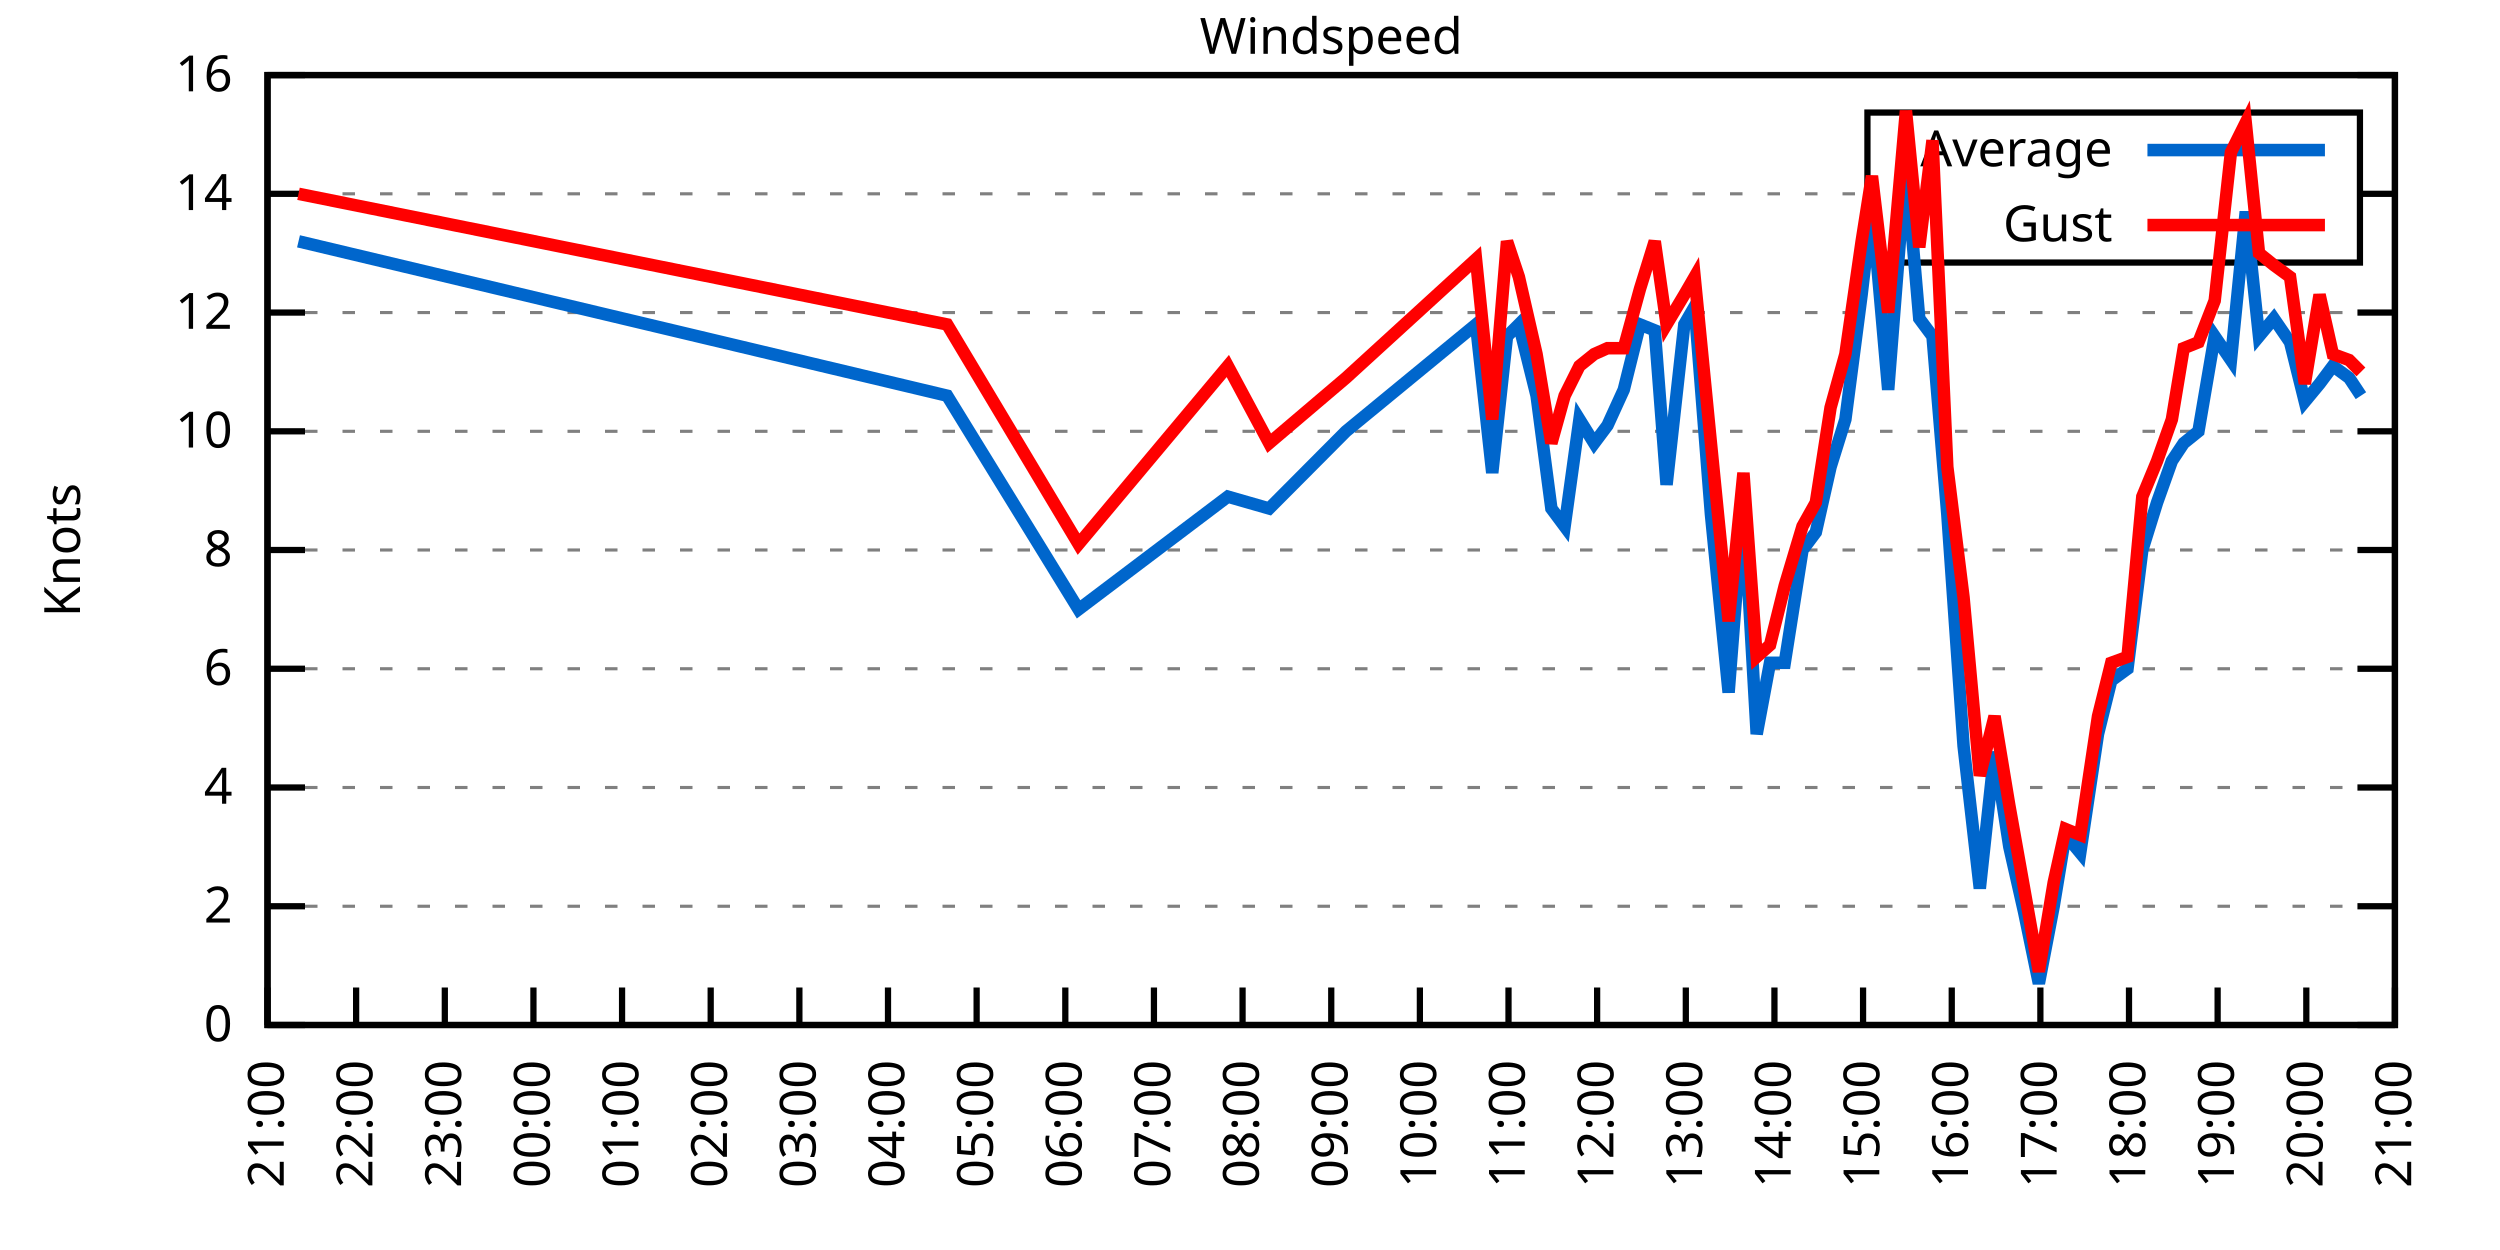
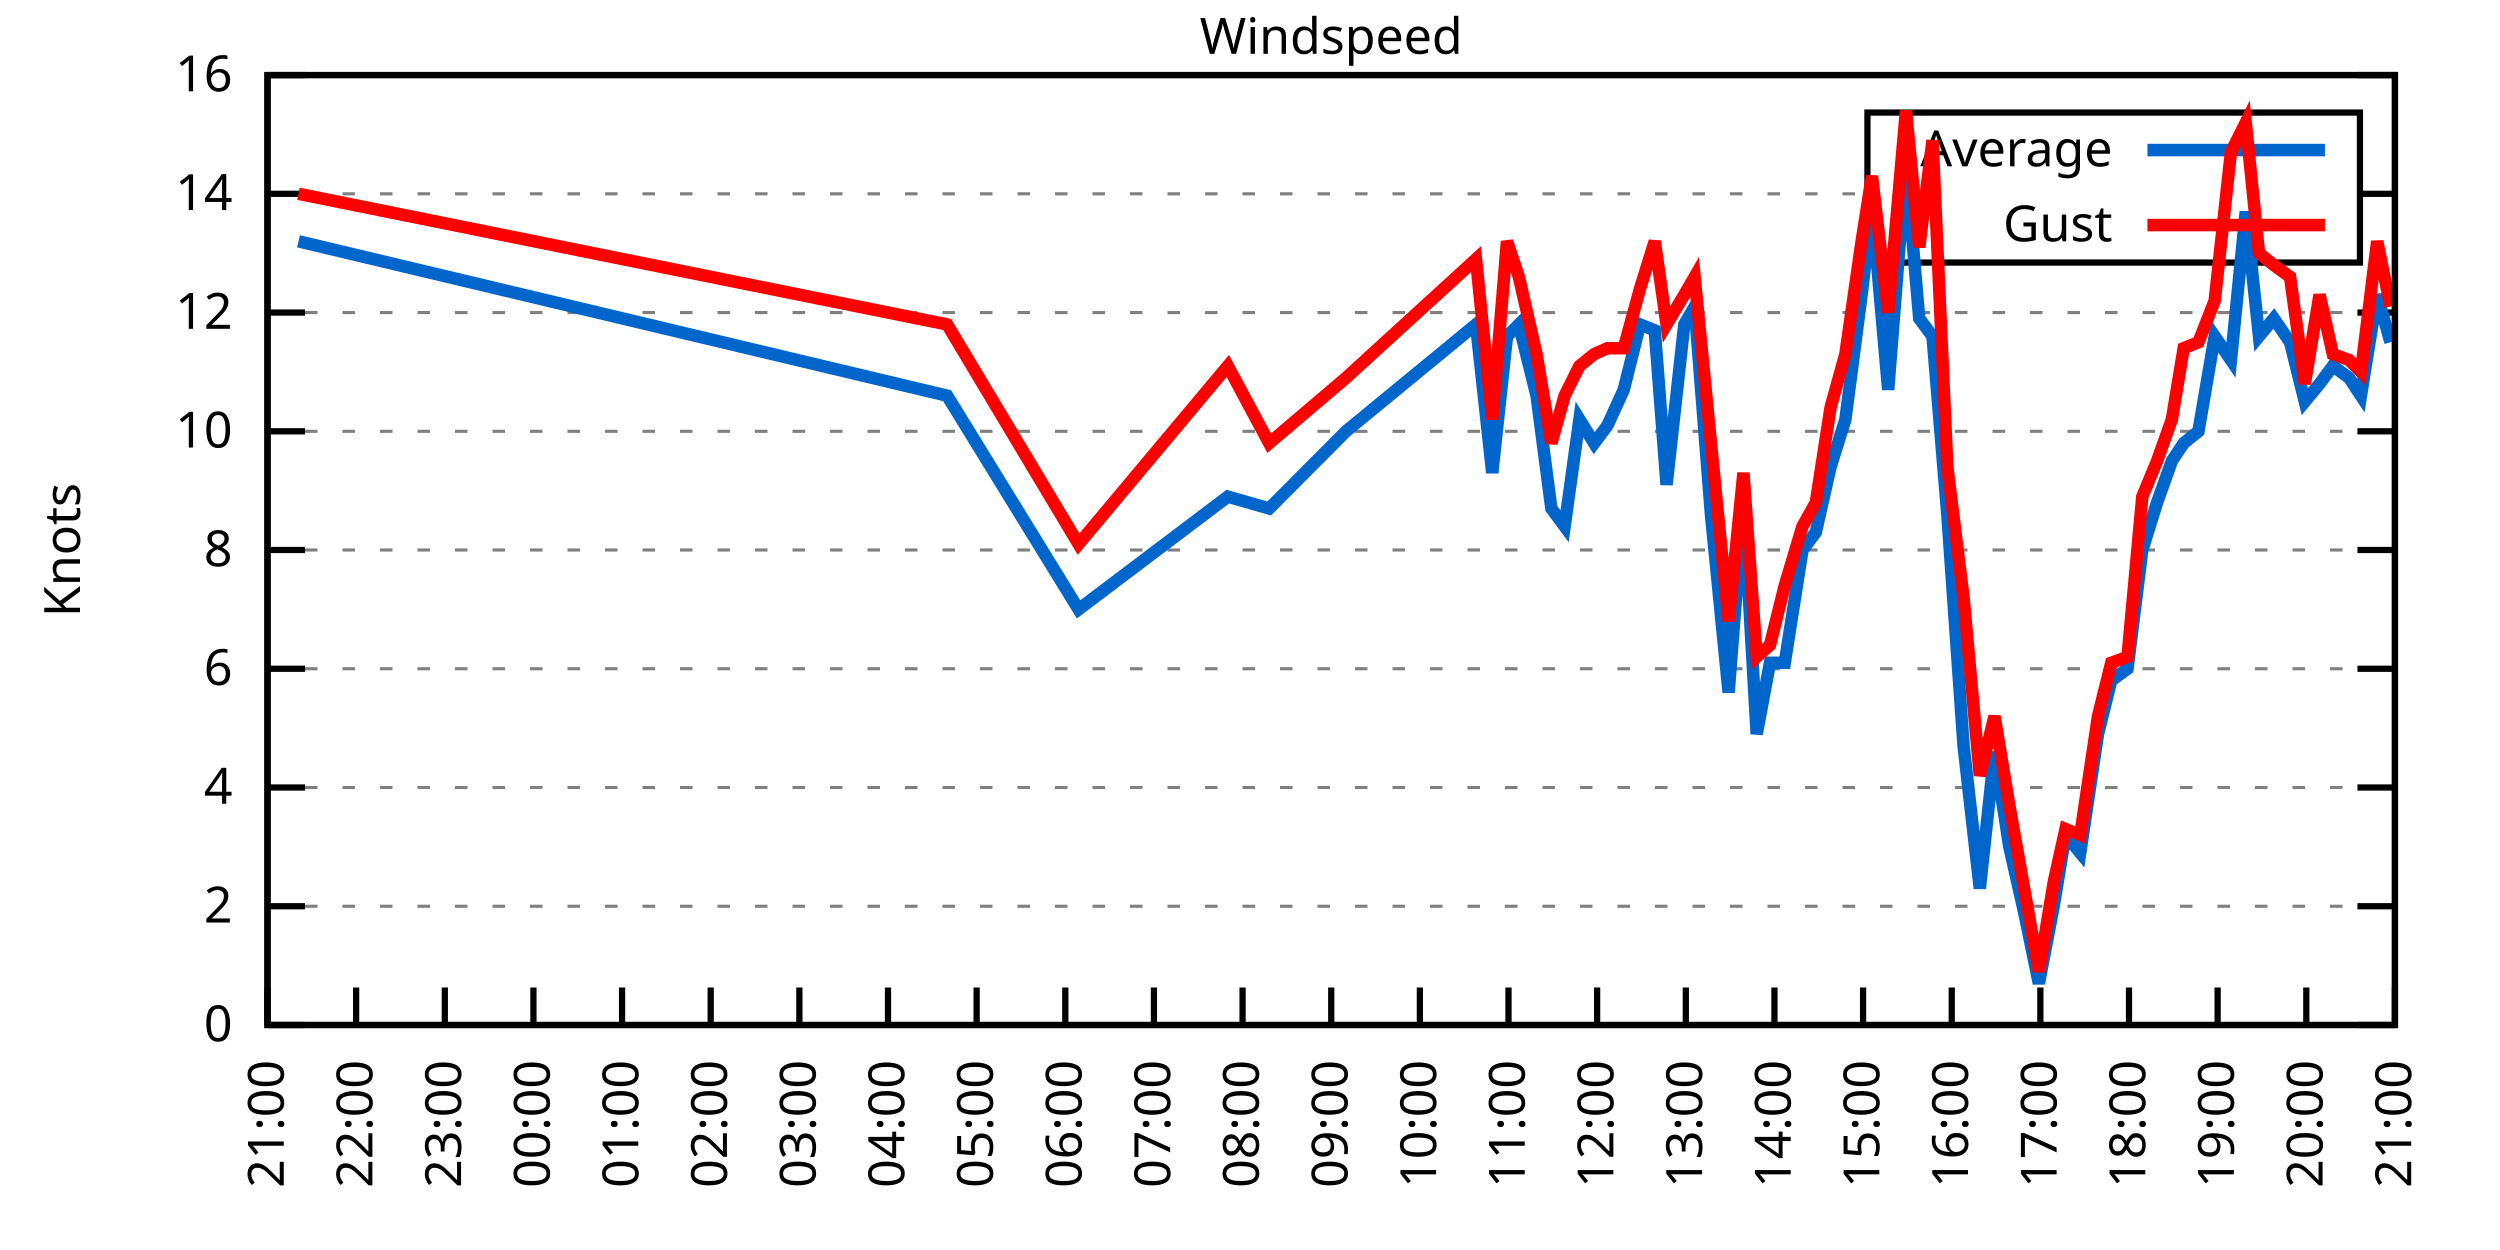
<svg xmlns="http://www.w3.org/2000/svg" xmlns:xlink="http://www.w3.org/1999/xlink" width="400" height="200" viewBox="0 0 400 200">
  <g id="gnuplot_canvas">
    <rect x="0" y="0" width="400" height="200" fill="none" />
    <defs>
      <circle id="gpDot" r="0.5" stroke-width="0.5" stroke="currentColor" />
      <path id="gpPt0" stroke-width="0.333" stroke="currentColor" d="M-1,0 h2 M0,-1 v2" />
      <path id="gpPt1" stroke-width="0.333" stroke="currentColor" d="M-1,-1 L1,1 M1,-1 L-1,1" />
      <path id="gpPt2" stroke-width="0.333" stroke="currentColor" d="M-1,0 L1,0 M0,-1 L0,1 M-1,-1 L1,1 M-1,1 L1,-1" />
      <rect id="gpPt3" stroke-width="0.333" stroke="currentColor" x="-1" y="-1" width="2" height="2" />
      <rect id="gpPt4" stroke-width="0.333" stroke="currentColor" fill="currentColor" x="-1" y="-1" width="2" height="2" />
      <circle id="gpPt5" stroke-width="0.333" stroke="currentColor" cx="0" cy="0" r="1" />
      <use xlink:href="#gpPt5" id="gpPt6" fill="currentColor" stroke="none" />
      <path id="gpPt7" stroke-width="0.333" stroke="currentColor" d="M0,-1.33 L-1.33,0.67 L1.33,0.67 z" />
      <use xlink:href="#gpPt7" id="gpPt8" fill="currentColor" stroke="none" />
      <use xlink:href="#gpPt7" id="gpPt9" stroke="currentColor" transform="rotate(180)" />
      <use xlink:href="#gpPt9" id="gpPt10" fill="currentColor" stroke="none" />
      <use xlink:href="#gpPt3" id="gpPt11" stroke="currentColor" transform="rotate(45)" />
      <use xlink:href="#gpPt11" id="gpPt12" fill="currentColor" stroke="none" />
      <path id="gpPt13" stroke-width="0.333" stroke="currentColor" d="M0,1.330 L1.265,0.411 L0.782,-1.067 L-0.782,-1.076 L-1.265,0.411 z" />
      <use xlink:href="#gpPt13" id="gpPt14" fill="currentColor" stroke="none" />
      <filter id="textbox" filterUnits="objectBoundingBox" x="0" y="0" height="1" width="1">
        <feFlood flood-color="white" flood-opacity="1" result="bgnd" />
        <feComposite in="SourceGraphic" in2="bgnd" operator="atop" />
      </filter>
      <filter id="greybox" filterUnits="objectBoundingBox" x="0" y="0" height="1" width="1">
        <feFlood flood-color="lightgrey" flood-opacity="1" result="grey" />
        <feComposite in="SourceGraphic" in2="grey" operator="atop" />
      </filter>
    </defs>
    <g fill="none" color="white" stroke="currentColor" stroke-width="1.00" stroke-linecap="butt" stroke-linejoin="miter">
</g>
    <g fill="none" color="black" stroke="currentColor" stroke-width="1.00" stroke-linecap="butt" stroke-linejoin="miter">
      <g stroke="none" shape-rendering="crispEdges">
        <polygon fill="rgb(255, 255, 255)" points="42.80,164.00 383.18,164.00 383.18,12.02 42.80,12.02 " />
      </g>
    </g>
    <g fill="none" color="black" stroke="currentColor" stroke-width="1.00" stroke-linecap="butt" stroke-linejoin="miter">
</g>
    <g fill="none" color="black" stroke="black" stroke-width="0.50" stroke-linecap="butt" stroke-linejoin="miter">
</g>
    <g fill="none" color="gray" stroke="currentColor" stroke-width="0.50" stroke-linecap="butt" stroke-linejoin="miter">
      <path stroke="gray" stroke-dasharray="2,4" class="gridline" d="M42.80,164.00 L383.19,164.00  " />
    </g>
    <g fill="none" color="gray" stroke="gray" stroke-width="1.00" stroke-linecap="butt" stroke-linejoin="miter">
</g>
    <g fill="none" color="black" stroke="currentColor" stroke-width="1.00" stroke-linecap="butt" stroke-linejoin="miter">
      <path stroke="black" d="M42.80,164.00 L48.80,164.00 M383.19,164.00 L377.19,164.00  " />
      <g transform="translate(37.20,166.60)" stroke="none" fill="black" font-family="Sans" font-size="8.00" text-anchor="end">
        <text>
          <tspan font-family="Sans"> 0</tspan>
        </text>
      </g>
    </g>
    <g fill="none" color="black" stroke="currentColor" stroke-width="1.00" stroke-linecap="butt" stroke-linejoin="miter">
</g>
    <g fill="none" color="black" stroke="black" stroke-width="0.50" stroke-linecap="butt" stroke-linejoin="miter">
</g>
    <g fill="none" color="gray" stroke="currentColor" stroke-width="0.50" stroke-linecap="butt" stroke-linejoin="miter">
      <path stroke="gray" stroke-dasharray="2,4" class="gridline" d="M42.80,145.00 L383.19,145.00  " />
    </g>
    <g fill="none" color="gray" stroke="gray" stroke-width="1.00" stroke-linecap="butt" stroke-linejoin="miter">
</g>
    <g fill="none" color="black" stroke="currentColor" stroke-width="1.00" stroke-linecap="butt" stroke-linejoin="miter">
      <path stroke="black" d="M42.80,145.00 L48.80,145.00 M383.19,145.00 L377.19,145.00  " />
      <g transform="translate(37.20,147.60)" stroke="none" fill="black" font-family="Sans" font-size="8.00" text-anchor="end">
        <text>
          <tspan font-family="Sans"> 2</tspan>
        </text>
      </g>
    </g>
    <g fill="none" color="black" stroke="currentColor" stroke-width="1.00" stroke-linecap="butt" stroke-linejoin="miter">
</g>
    <g fill="none" color="black" stroke="black" stroke-width="0.50" stroke-linecap="butt" stroke-linejoin="miter">
</g>
    <g fill="none" color="gray" stroke="currentColor" stroke-width="0.50" stroke-linecap="butt" stroke-linejoin="miter">
      <path stroke="gray" stroke-dasharray="2,4" class="gridline" d="M42.80,126.00 L383.19,126.00  " />
    </g>
    <g fill="none" color="gray" stroke="gray" stroke-width="1.00" stroke-linecap="butt" stroke-linejoin="miter">
</g>
    <g fill="none" color="black" stroke="currentColor" stroke-width="1.00" stroke-linecap="butt" stroke-linejoin="miter">
      <path stroke="black" d="M42.80,126.00 L48.80,126.00 M383.19,126.00 L377.19,126.00  " />
      <g transform="translate(37.20,128.60)" stroke="none" fill="black" font-family="Sans" font-size="8.00" text-anchor="end">
        <text>
          <tspan font-family="Sans"> 4</tspan>
        </text>
      </g>
    </g>
    <g fill="none" color="black" stroke="currentColor" stroke-width="1.00" stroke-linecap="butt" stroke-linejoin="miter">
</g>
    <g fill="none" color="black" stroke="black" stroke-width="0.50" stroke-linecap="butt" stroke-linejoin="miter">
</g>
    <g fill="none" color="gray" stroke="currentColor" stroke-width="0.50" stroke-linecap="butt" stroke-linejoin="miter">
      <path stroke="gray" stroke-dasharray="2,4" class="gridline" d="M42.80,107.00 L383.19,107.00  " />
    </g>
    <g fill="none" color="gray" stroke="gray" stroke-width="1.00" stroke-linecap="butt" stroke-linejoin="miter">
</g>
    <g fill="none" color="black" stroke="currentColor" stroke-width="1.00" stroke-linecap="butt" stroke-linejoin="miter">
      <path stroke="black" d="M42.80,107.00 L48.80,107.00 M383.19,107.00 L377.19,107.00  " />
      <g transform="translate(37.20,109.60)" stroke="none" fill="black" font-family="Sans" font-size="8.00" text-anchor="end">
        <text>
          <tspan font-family="Sans"> 6</tspan>
        </text>
      </g>
    </g>
    <g fill="none" color="black" stroke="currentColor" stroke-width="1.00" stroke-linecap="butt" stroke-linejoin="miter">
</g>
    <g fill="none" color="black" stroke="black" stroke-width="0.50" stroke-linecap="butt" stroke-linejoin="miter">
</g>
    <g fill="none" color="gray" stroke="currentColor" stroke-width="0.50" stroke-linecap="butt" stroke-linejoin="miter">
      <path stroke="gray" stroke-dasharray="2,4" class="gridline" d="M42.80,88.00 L383.19,88.00  " />
    </g>
    <g fill="none" color="gray" stroke="gray" stroke-width="1.00" stroke-linecap="butt" stroke-linejoin="miter">
</g>
    <g fill="none" color="black" stroke="currentColor" stroke-width="1.00" stroke-linecap="butt" stroke-linejoin="miter">
      <path stroke="black" d="M42.80,88.00 L48.80,88.00 M383.19,88.00 L377.19,88.00  " />
      <g transform="translate(37.20,90.60)" stroke="none" fill="black" font-family="Sans" font-size="8.00" text-anchor="end">
        <text>
          <tspan font-family="Sans"> 8</tspan>
        </text>
      </g>
    </g>
    <g fill="none" color="black" stroke="currentColor" stroke-width="1.00" stroke-linecap="butt" stroke-linejoin="miter">
</g>
    <g fill="none" color="black" stroke="black" stroke-width="0.50" stroke-linecap="butt" stroke-linejoin="miter">
</g>
    <g fill="none" color="gray" stroke="currentColor" stroke-width="0.50" stroke-linecap="butt" stroke-linejoin="miter">
      <path stroke="gray" stroke-dasharray="2,4" class="gridline" d="M42.80,69.01 L383.19,69.01  " />
    </g>
    <g fill="none" color="gray" stroke="gray" stroke-width="1.00" stroke-linecap="butt" stroke-linejoin="miter">
</g>
    <g fill="none" color="black" stroke="currentColor" stroke-width="1.00" stroke-linecap="butt" stroke-linejoin="miter">
      <path stroke="black" d="M42.80,69.01 L48.80,69.01 M383.19,69.01 L377.19,69.01  " />
      <g transform="translate(37.20,71.61)" stroke="none" fill="black" font-family="Sans" font-size="8.00" text-anchor="end">
        <text>
          <tspan font-family="Sans"> 10</tspan>
        </text>
      </g>
    </g>
    <g fill="none" color="black" stroke="currentColor" stroke-width="1.00" stroke-linecap="butt" stroke-linejoin="miter">
</g>
    <g fill="none" color="black" stroke="black" stroke-width="0.50" stroke-linecap="butt" stroke-linejoin="miter">
</g>
    <g fill="none" color="gray" stroke="currentColor" stroke-width="0.50" stroke-linecap="butt" stroke-linejoin="miter">
      <path stroke="gray" stroke-dasharray="2,4" class="gridline" d="M42.80,50.01 L383.19,50.01  " />
    </g>
    <g fill="none" color="gray" stroke="gray" stroke-width="1.00" stroke-linecap="butt" stroke-linejoin="miter">
</g>
    <g fill="none" color="black" stroke="currentColor" stroke-width="1.00" stroke-linecap="butt" stroke-linejoin="miter">
      <path stroke="black" d="M42.80,50.01 L48.80,50.01 M383.19,50.01 L377.19,50.01  " />
      <g transform="translate(37.20,52.61)" stroke="none" fill="black" font-family="Sans" font-size="8.00" text-anchor="end">
        <text>
          <tspan font-family="Sans"> 12</tspan>
        </text>
      </g>
    </g>
    <g fill="none" color="black" stroke="currentColor" stroke-width="1.00" stroke-linecap="butt" stroke-linejoin="miter">
</g>
    <g fill="none" color="black" stroke="black" stroke-width="0.50" stroke-linecap="butt" stroke-linejoin="miter">
</g>
    <g fill="none" color="gray" stroke="currentColor" stroke-width="0.50" stroke-linecap="butt" stroke-linejoin="miter">
      <path stroke="gray" stroke-dasharray="2,4" class="gridline" d="M42.80,31.01 L298.79,31.01 M377.59,31.01 L383.19,31.01  " />
    </g>
    <g fill="none" color="gray" stroke="gray" stroke-width="1.00" stroke-linecap="butt" stroke-linejoin="miter">
</g>
    <g fill="none" color="black" stroke="currentColor" stroke-width="1.00" stroke-linecap="butt" stroke-linejoin="miter">
      <path stroke="black" d="M42.80,31.01 L48.80,31.01 M383.19,31.01 L377.19,31.01  " />
      <g transform="translate(37.20,33.61)" stroke="none" fill="black" font-family="Sans" font-size="8.00" text-anchor="end">
        <text>
          <tspan font-family="Sans"> 14</tspan>
        </text>
      </g>
    </g>
    <g fill="none" color="black" stroke="currentColor" stroke-width="1.00" stroke-linecap="butt" stroke-linejoin="miter">
</g>
    <g fill="none" color="black" stroke="black" stroke-width="0.50" stroke-linecap="butt" stroke-linejoin="miter">
</g>
    <g fill="none" color="gray" stroke="currentColor" stroke-width="0.50" stroke-linecap="butt" stroke-linejoin="miter">
      <path stroke="gray" stroke-dasharray="2,4" class="gridline" d="M42.80,12.01 L383.19,12.01  " />
    </g>
    <g fill="none" color="gray" stroke="gray" stroke-width="1.00" stroke-linecap="butt" stroke-linejoin="miter">
</g>
    <g fill="none" color="black" stroke="currentColor" stroke-width="1.00" stroke-linecap="butt" stroke-linejoin="miter">
      <path stroke="black" d="M42.80,12.01 L48.80,12.01 M383.19,12.01 L377.19,12.01  " />
      <g transform="translate(37.20,14.61)" stroke="none" fill="black" font-family="Sans" font-size="8.00" text-anchor="end">
        <text>
          <tspan font-family="Sans"> 16</tspan>
        </text>
      </g>
    </g>
    <g fill="none" color="black" stroke="currentColor" stroke-width="1.00" stroke-linecap="butt" stroke-linejoin="miter">
      <path stroke="black" d="M42.80,164.00 L42.80,158.00  " />
      <g transform="translate(45.40,169.60) rotate(270.00)" stroke="none" fill="black" font-family="Sans" font-size="8.00" text-anchor="end">
        <text>
          <tspan font-family="Sans">21:00</tspan>
        </text>
      </g>
    </g>
    <g fill="none" color="black" stroke="currentColor" stroke-width="1.00" stroke-linecap="butt" stroke-linejoin="miter">
      <path stroke="black" d="M56.98,164.00 L56.98,158.00  " />
      <g transform="translate(59.58,169.60) rotate(270.00)" stroke="none" fill="black" font-family="Sans" font-size="8.00" text-anchor="end">
        <text>
          <tspan font-family="Sans">22:00</tspan>
        </text>
      </g>
    </g>
    <g fill="none" color="black" stroke="currentColor" stroke-width="1.00" stroke-linecap="butt" stroke-linejoin="miter">
      <path stroke="black" d="M71.17,164.00 L71.17,158.00  " />
      <g transform="translate(73.77,169.60) rotate(270.00)" stroke="none" fill="black" font-family="Sans" font-size="8.00" text-anchor="end">
        <text>
          <tspan font-family="Sans">23:00</tspan>
        </text>
      </g>
    </g>
    <g fill="none" color="black" stroke="currentColor" stroke-width="1.00" stroke-linecap="butt" stroke-linejoin="miter">
      <path stroke="black" d="M85.35,164.00 L85.35,158.00  " />
      <g transform="translate(87.95,169.60) rotate(270.00)" stroke="none" fill="black" font-family="Sans" font-size="8.00" text-anchor="end">
        <text>
          <tspan font-family="Sans">00:00</tspan>
        </text>
      </g>
    </g>
    <g fill="none" color="black" stroke="currentColor" stroke-width="1.00" stroke-linecap="butt" stroke-linejoin="miter">
      <path stroke="black" d="M99.53,164.00 L99.53,158.00  " />
      <g transform="translate(102.13,169.60) rotate(270.00)" stroke="none" fill="black" font-family="Sans" font-size="8.00" text-anchor="end">
        <text>
          <tspan font-family="Sans">01:00</tspan>
        </text>
      </g>
    </g>
    <g fill="none" color="black" stroke="currentColor" stroke-width="1.00" stroke-linecap="butt" stroke-linejoin="miter">
      <path stroke="black" d="M113.71,164.00 L113.71,158.00  " />
      <g transform="translate(116.31,169.60) rotate(270.00)" stroke="none" fill="black" font-family="Sans" font-size="8.00" text-anchor="end">
        <text>
          <tspan font-family="Sans">02:00</tspan>
        </text>
      </g>
    </g>
    <g fill="none" color="black" stroke="currentColor" stroke-width="1.00" stroke-linecap="butt" stroke-linejoin="miter">
      <path stroke="black" d="M127.90,164.00 L127.90,158.00  " />
      <g transform="translate(130.50,169.60) rotate(270.00)" stroke="none" fill="black" font-family="Sans" font-size="8.00" text-anchor="end">
        <text>
          <tspan font-family="Sans">03:00</tspan>
        </text>
      </g>
    </g>
    <g fill="none" color="black" stroke="currentColor" stroke-width="1.00" stroke-linecap="butt" stroke-linejoin="miter">
      <path stroke="black" d="M142.08,164.00 L142.08,158.00  " />
      <g transform="translate(144.68,169.60) rotate(270.00)" stroke="none" fill="black" font-family="Sans" font-size="8.00" text-anchor="end">
        <text>
          <tspan font-family="Sans">04:00</tspan>
        </text>
      </g>
    </g>
    <g fill="none" color="black" stroke="currentColor" stroke-width="1.00" stroke-linecap="butt" stroke-linejoin="miter">
      <path stroke="black" d="M156.26,164.00 L156.26,158.00  " />
      <g transform="translate(158.86,169.60) rotate(270.00)" stroke="none" fill="black" font-family="Sans" font-size="8.00" text-anchor="end">
        <text>
          <tspan font-family="Sans">05:00</tspan>
        </text>
      </g>
    </g>
    <g fill="none" color="black" stroke="currentColor" stroke-width="1.00" stroke-linecap="butt" stroke-linejoin="miter">
      <path stroke="black" d="M170.45,164.00 L170.45,158.00  " />
      <g transform="translate(173.05,169.60) rotate(270.00)" stroke="none" fill="black" font-family="Sans" font-size="8.00" text-anchor="end">
        <text>
          <tspan font-family="Sans">06:00</tspan>
        </text>
      </g>
    </g>
    <g fill="none" color="black" stroke="currentColor" stroke-width="1.00" stroke-linecap="butt" stroke-linejoin="miter">
      <path stroke="black" d="M184.63,164.00 L184.63,158.00  " />
      <g transform="translate(187.23,169.60) rotate(270.00)" stroke="none" fill="black" font-family="Sans" font-size="8.00" text-anchor="end">
        <text>
          <tspan font-family="Sans">07:00</tspan>
        </text>
      </g>
    </g>
    <g fill="none" color="black" stroke="currentColor" stroke-width="1.00" stroke-linecap="butt" stroke-linejoin="miter">
      <path stroke="black" d="M198.81,164.00 L198.81,158.00  " />
      <g transform="translate(201.41,169.60) rotate(270.00)" stroke="none" fill="black" font-family="Sans" font-size="8.00" text-anchor="end">
        <text>
          <tspan font-family="Sans">08:00</tspan>
        </text>
      </g>
    </g>
    <g fill="none" color="black" stroke="currentColor" stroke-width="1.00" stroke-linecap="butt" stroke-linejoin="miter">
      <path stroke="black" d="M213.00,164.00 L213.00,158.00  " />
      <g transform="translate(215.60,169.60) rotate(270.00)" stroke="none" fill="black" font-family="Sans" font-size="8.00" text-anchor="end">
        <text>
          <tspan font-family="Sans">09:00</tspan>
        </text>
      </g>
    </g>
    <g fill="none" color="black" stroke="currentColor" stroke-width="1.00" stroke-linecap="butt" stroke-linejoin="miter">
      <path stroke="black" d="M227.18,164.00 L227.18,158.00  " />
      <g transform="translate(229.78,169.60) rotate(270.00)" stroke="none" fill="black" font-family="Sans" font-size="8.00" text-anchor="end">
        <text>
          <tspan font-family="Sans">10:00</tspan>
        </text>
      </g>
    </g>
    <g fill="none" color="black" stroke="currentColor" stroke-width="1.00" stroke-linecap="butt" stroke-linejoin="miter">
      <path stroke="black" d="M241.36,164.00 L241.36,158.00  " />
      <g transform="translate(243.96,169.60) rotate(270.00)" stroke="none" fill="black" font-family="Sans" font-size="8.00" text-anchor="end">
        <text>
          <tspan font-family="Sans">11:00</tspan>
        </text>
      </g>
    </g>
    <g fill="none" color="black" stroke="currentColor" stroke-width="1.00" stroke-linecap="butt" stroke-linejoin="miter">
      <path stroke="black" d="M255.54,164.00 L255.54,158.00  " />
      <g transform="translate(258.14,169.60) rotate(270.00)" stroke="none" fill="black" font-family="Sans" font-size="8.00" text-anchor="end">
        <text>
          <tspan font-family="Sans">12:00</tspan>
        </text>
      </g>
    </g>
    <g fill="none" color="black" stroke="currentColor" stroke-width="1.00" stroke-linecap="butt" stroke-linejoin="miter">
      <path stroke="black" d="M269.73,164.00 L269.73,158.00  " />
      <g transform="translate(272.33,169.60) rotate(270.00)" stroke="none" fill="black" font-family="Sans" font-size="8.00" text-anchor="end">
        <text>
          <tspan font-family="Sans">13:00</tspan>
        </text>
      </g>
    </g>
    <g fill="none" color="black" stroke="currentColor" stroke-width="1.00" stroke-linecap="butt" stroke-linejoin="miter">
      <path stroke="black" d="M283.91,164.00 L283.91,158.00  " />
      <g transform="translate(286.51,169.60) rotate(270.00)" stroke="none" fill="black" font-family="Sans" font-size="8.00" text-anchor="end">
        <text>
          <tspan font-family="Sans">14:00</tspan>
        </text>
      </g>
    </g>
    <g fill="none" color="black" stroke="currentColor" stroke-width="1.00" stroke-linecap="butt" stroke-linejoin="miter">
      <path stroke="black" d="M298.09,164.00 L298.09,158.00  " />
      <g transform="translate(300.69,169.60) rotate(270.00)" stroke="none" fill="black" font-family="Sans" font-size="8.00" text-anchor="end">
        <text>
          <tspan font-family="Sans">15:00</tspan>
        </text>
      </g>
    </g>
    <g fill="none" color="black" stroke="currentColor" stroke-width="1.00" stroke-linecap="butt" stroke-linejoin="miter">
      <path stroke="black" d="M312.28,164.00 L312.28,158.00  " />
      <g transform="translate(314.88,169.60) rotate(270.00)" stroke="none" fill="black" font-family="Sans" font-size="8.00" text-anchor="end">
        <text>
          <tspan font-family="Sans">16:00</tspan>
        </text>
      </g>
    </g>
    <g fill="none" color="black" stroke="currentColor" stroke-width="1.00" stroke-linecap="butt" stroke-linejoin="miter">
      <path stroke="black" d="M326.46,164.00 L326.46,158.00  " />
      <g transform="translate(329.06,169.60) rotate(270.00)" stroke="none" fill="black" font-family="Sans" font-size="8.00" text-anchor="end">
        <text>
          <tspan font-family="Sans">17:00</tspan>
        </text>
      </g>
    </g>
    <g fill="none" color="black" stroke="currentColor" stroke-width="1.00" stroke-linecap="butt" stroke-linejoin="miter">
      <path stroke="black" d="M340.64,164.00 L340.64,158.00  " />
      <g transform="translate(343.24,169.60) rotate(270.00)" stroke="none" fill="black" font-family="Sans" font-size="8.00" text-anchor="end">
        <text>
          <tspan font-family="Sans">18:00</tspan>
        </text>
      </g>
    </g>
    <g fill="none" color="black" stroke="currentColor" stroke-width="1.00" stroke-linecap="butt" stroke-linejoin="miter">
      <path stroke="black" d="M354.82,164.00 L354.82,158.00  " />
      <g transform="translate(357.42,169.60) rotate(270.00)" stroke="none" fill="black" font-family="Sans" font-size="8.00" text-anchor="end">
        <text>
          <tspan font-family="Sans">19:00</tspan>
        </text>
      </g>
    </g>
    <g fill="none" color="black" stroke="currentColor" stroke-width="1.00" stroke-linecap="butt" stroke-linejoin="miter">
      <path stroke="black" d="M369.01,164.00 L369.01,158.00  " />
      <g transform="translate(371.61,169.60) rotate(270.00)" stroke="none" fill="black" font-family="Sans" font-size="8.00" text-anchor="end">
        <text>
          <tspan font-family="Sans">20:00</tspan>
        </text>
      </g>
    </g>
    <g fill="none" color="black" stroke="currentColor" stroke-width="1.00" stroke-linecap="butt" stroke-linejoin="miter">
      <path stroke="black" d="M383.19,164.00 L383.19,158.00  " />
      <g transform="translate(385.79,169.60) rotate(270.00)" stroke="none" fill="black" font-family="Sans" font-size="8.00" text-anchor="end">
        <text>
          <tspan font-family="Sans">21:00</tspan>
        </text>
      </g>
    </g>
    <g fill="none" color="black" stroke="currentColor" stroke-width="1.00" stroke-linecap="butt" stroke-linejoin="miter">
</g>
    <g fill="none" color="black" stroke="currentColor" stroke-width="1.00" stroke-linecap="butt" stroke-linejoin="miter">
      <path stroke="black" d="M42.80,12.01 L42.80,164.00 L383.19,164.00 L383.19,12.01 L42.80,12.01 Z  " />
    </g>
    <g fill="none" color="black" stroke="currentColor" stroke-width="1.00" stroke-linecap="butt" stroke-linejoin="miter">
</g>
    <g fill="none" color="black" stroke="currentColor" stroke-width="1.00" stroke-linecap="butt" stroke-linejoin="miter">
      <path stroke="black" d="M298.79,42.01 L298.79,18.01 L377.59,18.01 L377.59,42.01 L298.79,42.01 Z  " />
    </g>
    <g id="Windspeed_plot_1">
      <g fill="none" color="white" stroke="black" stroke-width="2.00" stroke-linecap="butt" stroke-linejoin="miter">
</g>
      <g fill="none" color="black" stroke="currentColor" stroke-width="2.00" stroke-linecap="butt" stroke-linejoin="miter">
        <g transform="translate(337.99,26.61)" stroke="none" fill="black" font-family="Sans" font-size="8.00" text-anchor="end">
          <text>
            <tspan font-family="Sans">Average</tspan>
          </text>
        </g>
      </g>
      <g fill="none" color="black" stroke="currentColor" stroke-width="2.00" stroke-linecap="butt" stroke-linejoin="miter">
-         <path stroke="rgb(  0, 102, 204)" d="M343.59,24.01 L371.99,24.01 M47.76,38.61 L151.54,63.31 L172.57,97.50 L196.45,79.46 L203.07,81.36 L215.36,69.01   L236.16,51.91 L238.76,75.66 L241.12,53.81 L243.02,51.91 L245.85,63.31 L248.22,81.36 L250.34,84.21 L252.71,67.11   L255.07,70.91 L257.20,68.06 L259.80,62.36 L262.40,51.91 L264.76,52.86 L266.65,77.56 L269.49,51.91 L271.14,49.06   L273.75,82.31 L276.58,110.80 L278.95,80.41 L281.07,117.45 L283.20,106.05 L285.56,106.05 L288.40,88.00 L290.53,85.16   L292.89,74.71 L295.26,67.11 L297.86,47.16 L299.51,32.91 L302.11,62.36 L304.95,26.26 L307.08,50.96 L309.20,53.81   L311.57,82.31 L314.17,119.35 L316.77,142.15 L319.13,120.30 L321.49,135.50 L323.86,145.95 L326.22,157.35 L328.59,145.00   L330.48,133.60 L332.84,136.45 L335.68,117.45 L337.80,108.90 L340.40,107.00 L342.77,88.00 L345.13,80.41 L347.50,73.76   L349.39,70.91 L351.75,69.01 L354.35,53.81 L356.95,57.61 L359.32,33.86 L361.44,53.81 L363.81,50.96 L366.41,54.76   L368.77,64.26 L371.13,61.41 L373.26,58.56 L375.86,60.46 L377.75,63.31  " />
+         <path stroke="rgb(  0, 102, 204)" d="M343.59,24.01 L371.99,24.01 M47.76,38.61 L151.54,63.31 L172.57,97.50 L196.45,79.46 L203.07,81.36 L215.36,69.01   L236.16,51.91 L238.76,75.66 L241.12,53.81 L243.02,51.91 L245.85,63.31 L248.22,81.36 L250.34,84.21 L252.71,67.11   L255.07,70.91 L257.20,68.06 L259.80,62.36 L262.40,51.91 L264.76,52.86 L266.65,77.56 L269.49,51.91 L271.14,49.06   L273.75,82.31 L276.58,110.80 L278.95,80.41 L281.07,117.45 L283.20,106.05 L285.56,106.05 L288.40,88.00 L290.53,85.16   L292.89,74.71 L295.26,67.11 L297.86,47.16 L299.51,32.91 L302.11,62.36 L304.95,26.26 L307.08,50.96 L309.20,53.81   L311.57,82.31 L314.17,119.35 L316.77,142.15 L319.13,120.30 L321.49,135.50 L323.86,145.95 L326.22,157.35 L328.59,145.00   L330.48,133.60 L332.84,136.45 L335.68,117.45 L337.80,108.90 L340.40,107.00 L342.77,88.00 L345.13,80.41 L347.50,73.76   L349.39,70.91 L351.75,69.01 L354.35,53.81 L356.95,57.61 L359.32,33.86 L361.44,53.81 L363.81,50.96 L366.41,54.76   L368.77,64.26 L371.13,61.41 L373.26,58.56 L375.86,60.46 L377.75,63.31 L380.35,47.16 L382.48,54.76  " />
      </g>
    </g>
    <g id="Windspeed_plot_2">
      <g fill="none" color="black" stroke="currentColor" stroke-width="2.00" stroke-linecap="butt" stroke-linejoin="miter">
        <g transform="translate(337.99,38.61)" stroke="none" fill="black" font-family="Sans" font-size="8.00" text-anchor="end">
          <text>
            <tspan font-family="Sans">Gust</tspan>
          </text>
        </g>
      </g>
      <g fill="none" color="black" stroke="currentColor" stroke-width="2.00" stroke-linecap="butt" stroke-linejoin="miter">
-         <path stroke="rgb(255,   0,   0)" d="M343.59,36.01 L371.99,36.01 M47.76,31.01 L151.54,51.91 L172.57,87.06 L196.45,58.56 L203.07,70.91 L215.36,60.46   L236.16,41.46 L238.76,67.11 L241.12,38.61 L243.02,44.31 L245.85,56.66 L248.22,70.91 L250.34,63.31 L252.71,58.56   L255.07,56.66 L257.20,55.71 L259.80,55.71 L262.40,46.21 L264.76,38.61 L266.65,51.91 L269.49,47.16 L271.14,44.31   L273.75,70.91 L276.58,99.40 L278.95,75.66 L281.07,105.10 L283.20,103.20 L285.56,93.70 L288.40,84.21 L290.53,80.41   L292.89,65.21 L295.26,56.66 L297.86,38.61 L299.51,28.16 L302.11,50.01 L304.95,17.71 L307.08,39.56 L309.20,22.46   L311.57,74.71 L314.17,95.60 L316.77,124.10 L319.13,114.60 L321.49,128.85 L323.86,142.15 L326.22,155.45 L328.59,141.20   L330.48,132.65 L332.84,133.60 L335.68,114.60 L337.80,106.05 L340.40,105.10 L342.77,79.46 L345.13,73.76 L347.50,67.11   L349.39,55.71 L351.75,54.76 L354.35,48.11 L356.95,24.36 L359.32,19.61 L361.44,40.51 L363.81,42.41 L366.41,44.31   L368.77,61.41 L371.13,47.16 L373.26,56.66 L375.86,57.61 L377.75,59.51  " />
+         <path stroke="rgb(255,   0,   0)" d="M343.59,36.01 L371.99,36.01 M47.76,31.01 L151.54,51.91 L172.57,87.06 L196.45,58.56 L203.07,70.91 L215.36,60.46   L236.16,41.46 L238.76,67.11 L241.12,38.61 L243.02,44.31 L245.85,56.66 L248.22,70.91 L250.34,63.31 L252.71,58.56   L255.07,56.66 L257.20,55.71 L259.80,55.71 L262.40,46.21 L264.76,38.61 L266.65,51.91 L269.49,47.16 L271.14,44.31   L273.75,70.91 L276.58,99.40 L278.95,75.66 L281.07,105.10 L283.20,103.20 L285.56,93.70 L288.40,84.21 L290.53,80.41   L292.89,65.21 L295.26,56.66 L297.86,38.61 L299.51,28.16 L302.11,50.01 L304.95,17.71 L307.08,39.56 L309.20,22.46   L311.57,74.71 L314.17,95.60 L316.77,124.10 L319.13,114.60 L321.49,128.85 L323.86,142.15 L326.22,155.45 L328.59,141.20   L330.48,132.65 L332.84,133.60 L335.68,114.60 L337.80,106.05 L340.40,105.10 L342.77,79.46 L345.13,73.76 L347.50,67.11   L349.39,55.71 L351.75,54.76 L354.35,48.11 L356.95,24.36 L359.32,19.61 L361.44,40.51 L363.81,42.41 L366.41,44.31   L368.77,61.41 L371.13,47.16 L373.26,56.66 L375.86,57.61 L377.75,59.51 L380.35,38.61 L382.48,49.06  " />
      </g>
    </g>
    <g fill="none" color="black" stroke="currentColor" stroke-width="2.00" stroke-linecap="butt" stroke-linejoin="miter">
</g>
    <g fill="none" color="black" stroke="black" stroke-width="1.00" stroke-linecap="butt" stroke-linejoin="miter">
</g>
    <g fill="none" color="black" stroke="currentColor" stroke-width="1.00" stroke-linecap="butt" stroke-linejoin="miter">
      <path stroke="black" d="M42.80,12.01 L42.80,164.00 L383.19,164.00 L383.19,12.01 L42.80,12.01 Z  " />
      <g transform="translate(12.80,88.01) rotate(270.00)" stroke="none" fill="black" font-family="Sans" font-size="8.00" text-anchor="middle">
        <text>
          <tspan font-family="Sans">Knots</tspan>
        </text>
      </g>
    </g>
    <g fill="none" color="black" stroke="currentColor" stroke-width="1.00" stroke-linecap="butt" stroke-linejoin="miter">
</g>
    <g fill="none" color="black" stroke="currentColor" stroke-width="1.00" stroke-linecap="butt" stroke-linejoin="miter">
      <g transform="translate(212.99,8.61)" stroke="none" fill="black" font-family="Sans" font-size="8.00" text-anchor="middle">
        <text>
          <tspan font-family="Sans">Windspeed</tspan>
        </text>
      </g>
    </g>
    <g fill="none" color="black" stroke="currentColor" stroke-width="1.00" stroke-linecap="butt" stroke-linejoin="miter">
</g>
  </g>
</svg>
